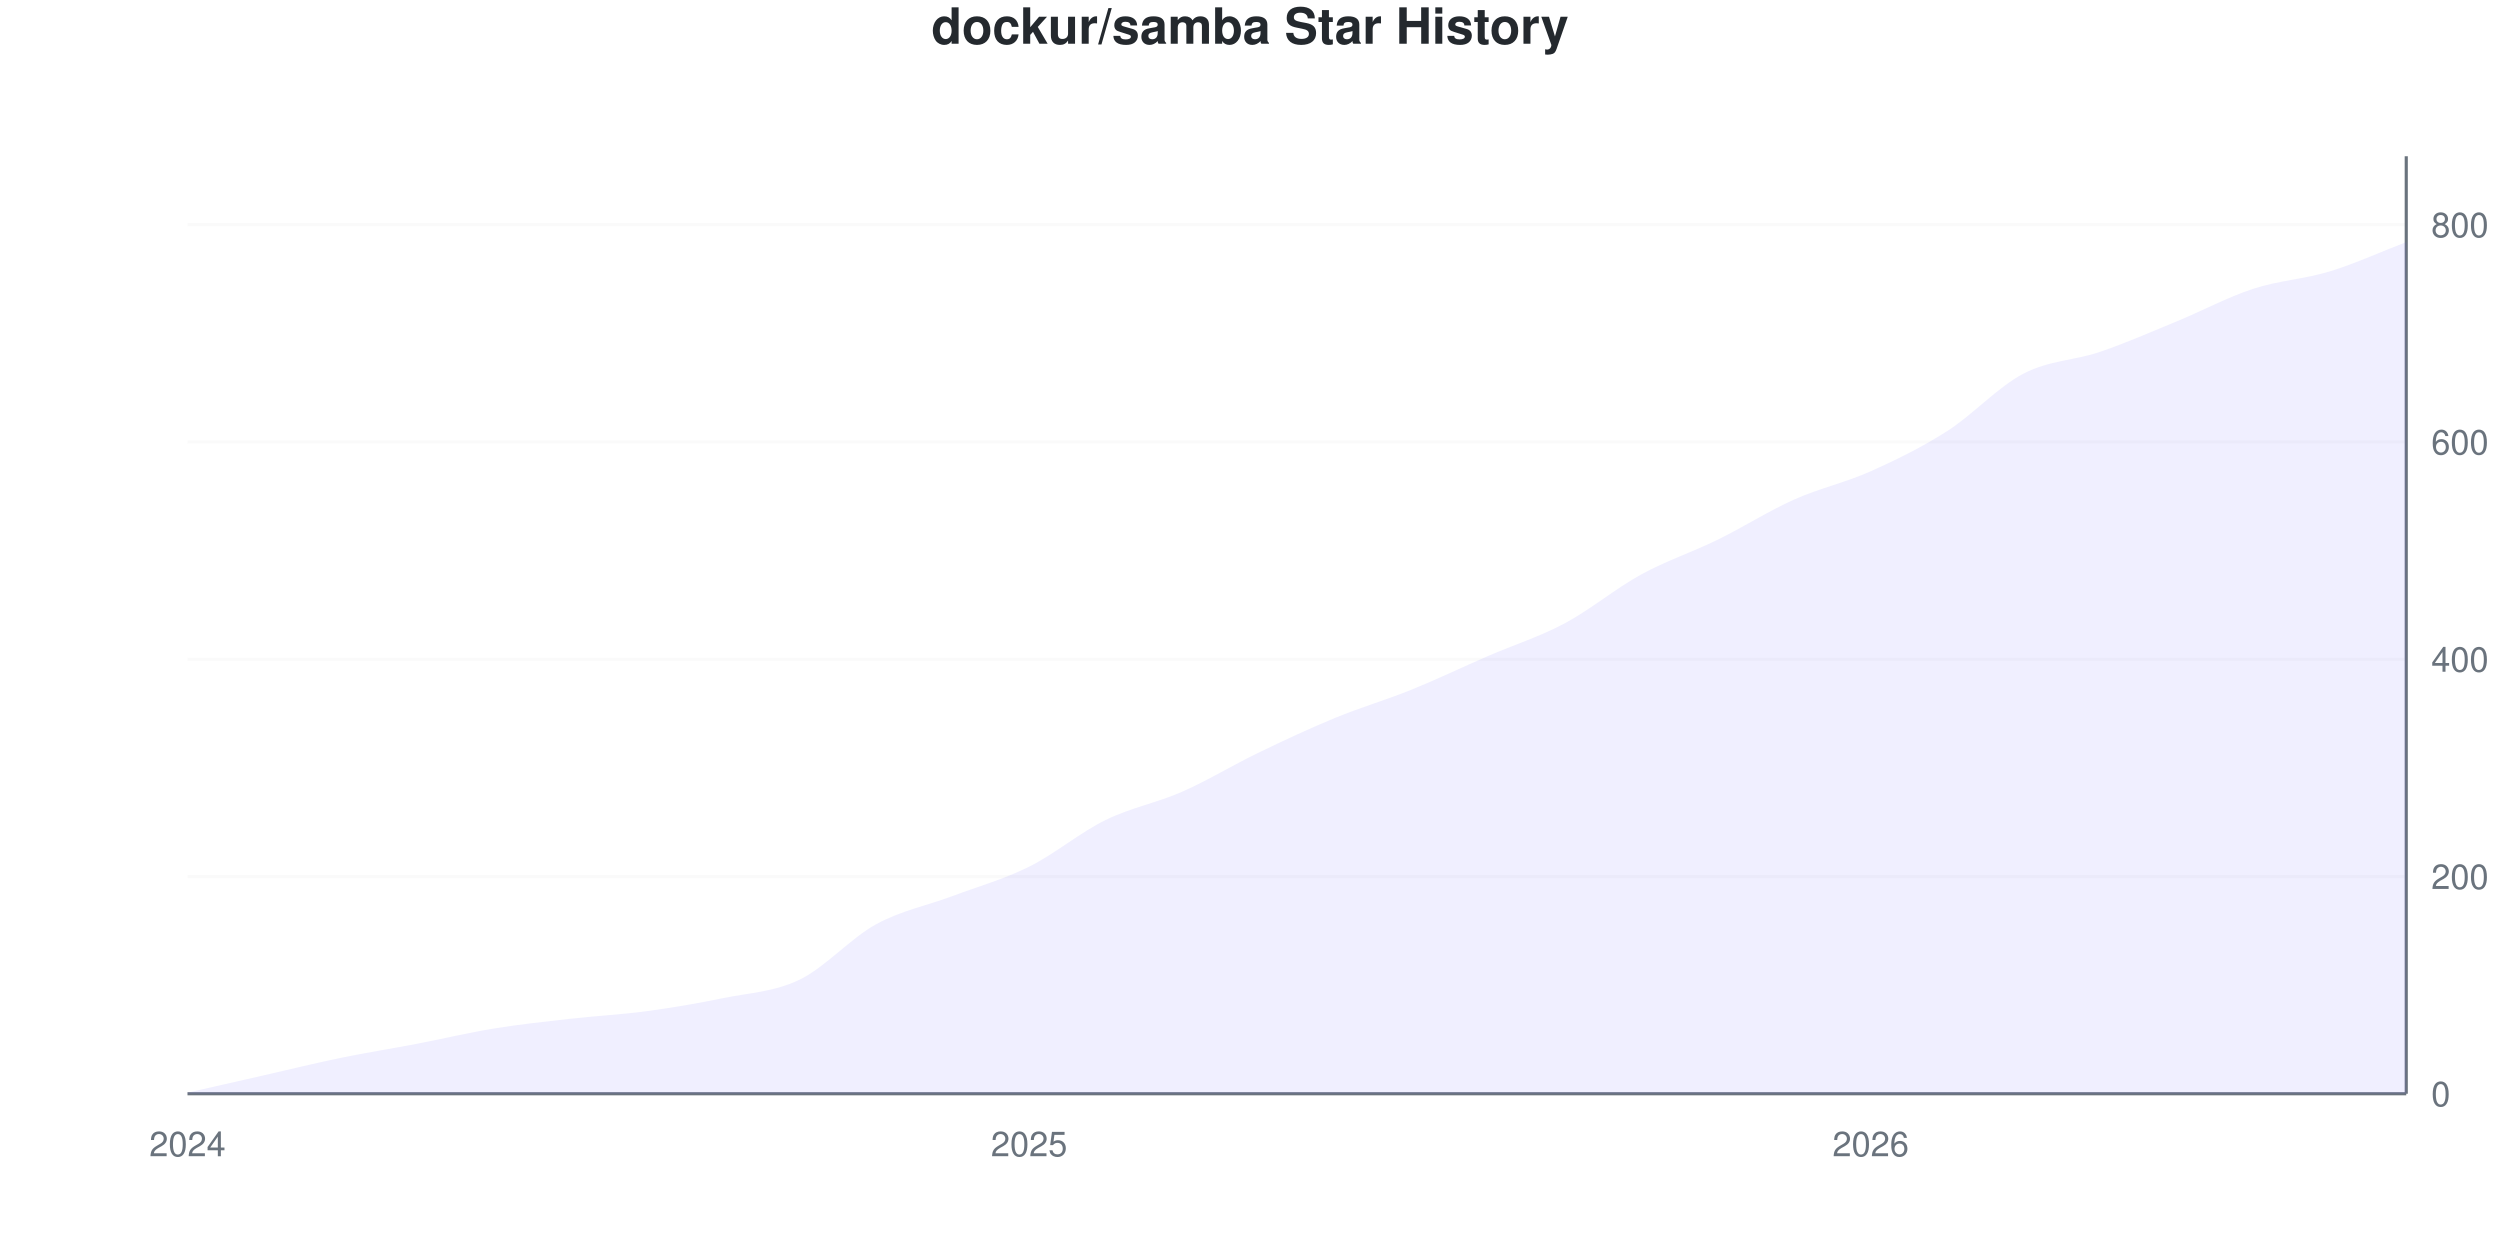
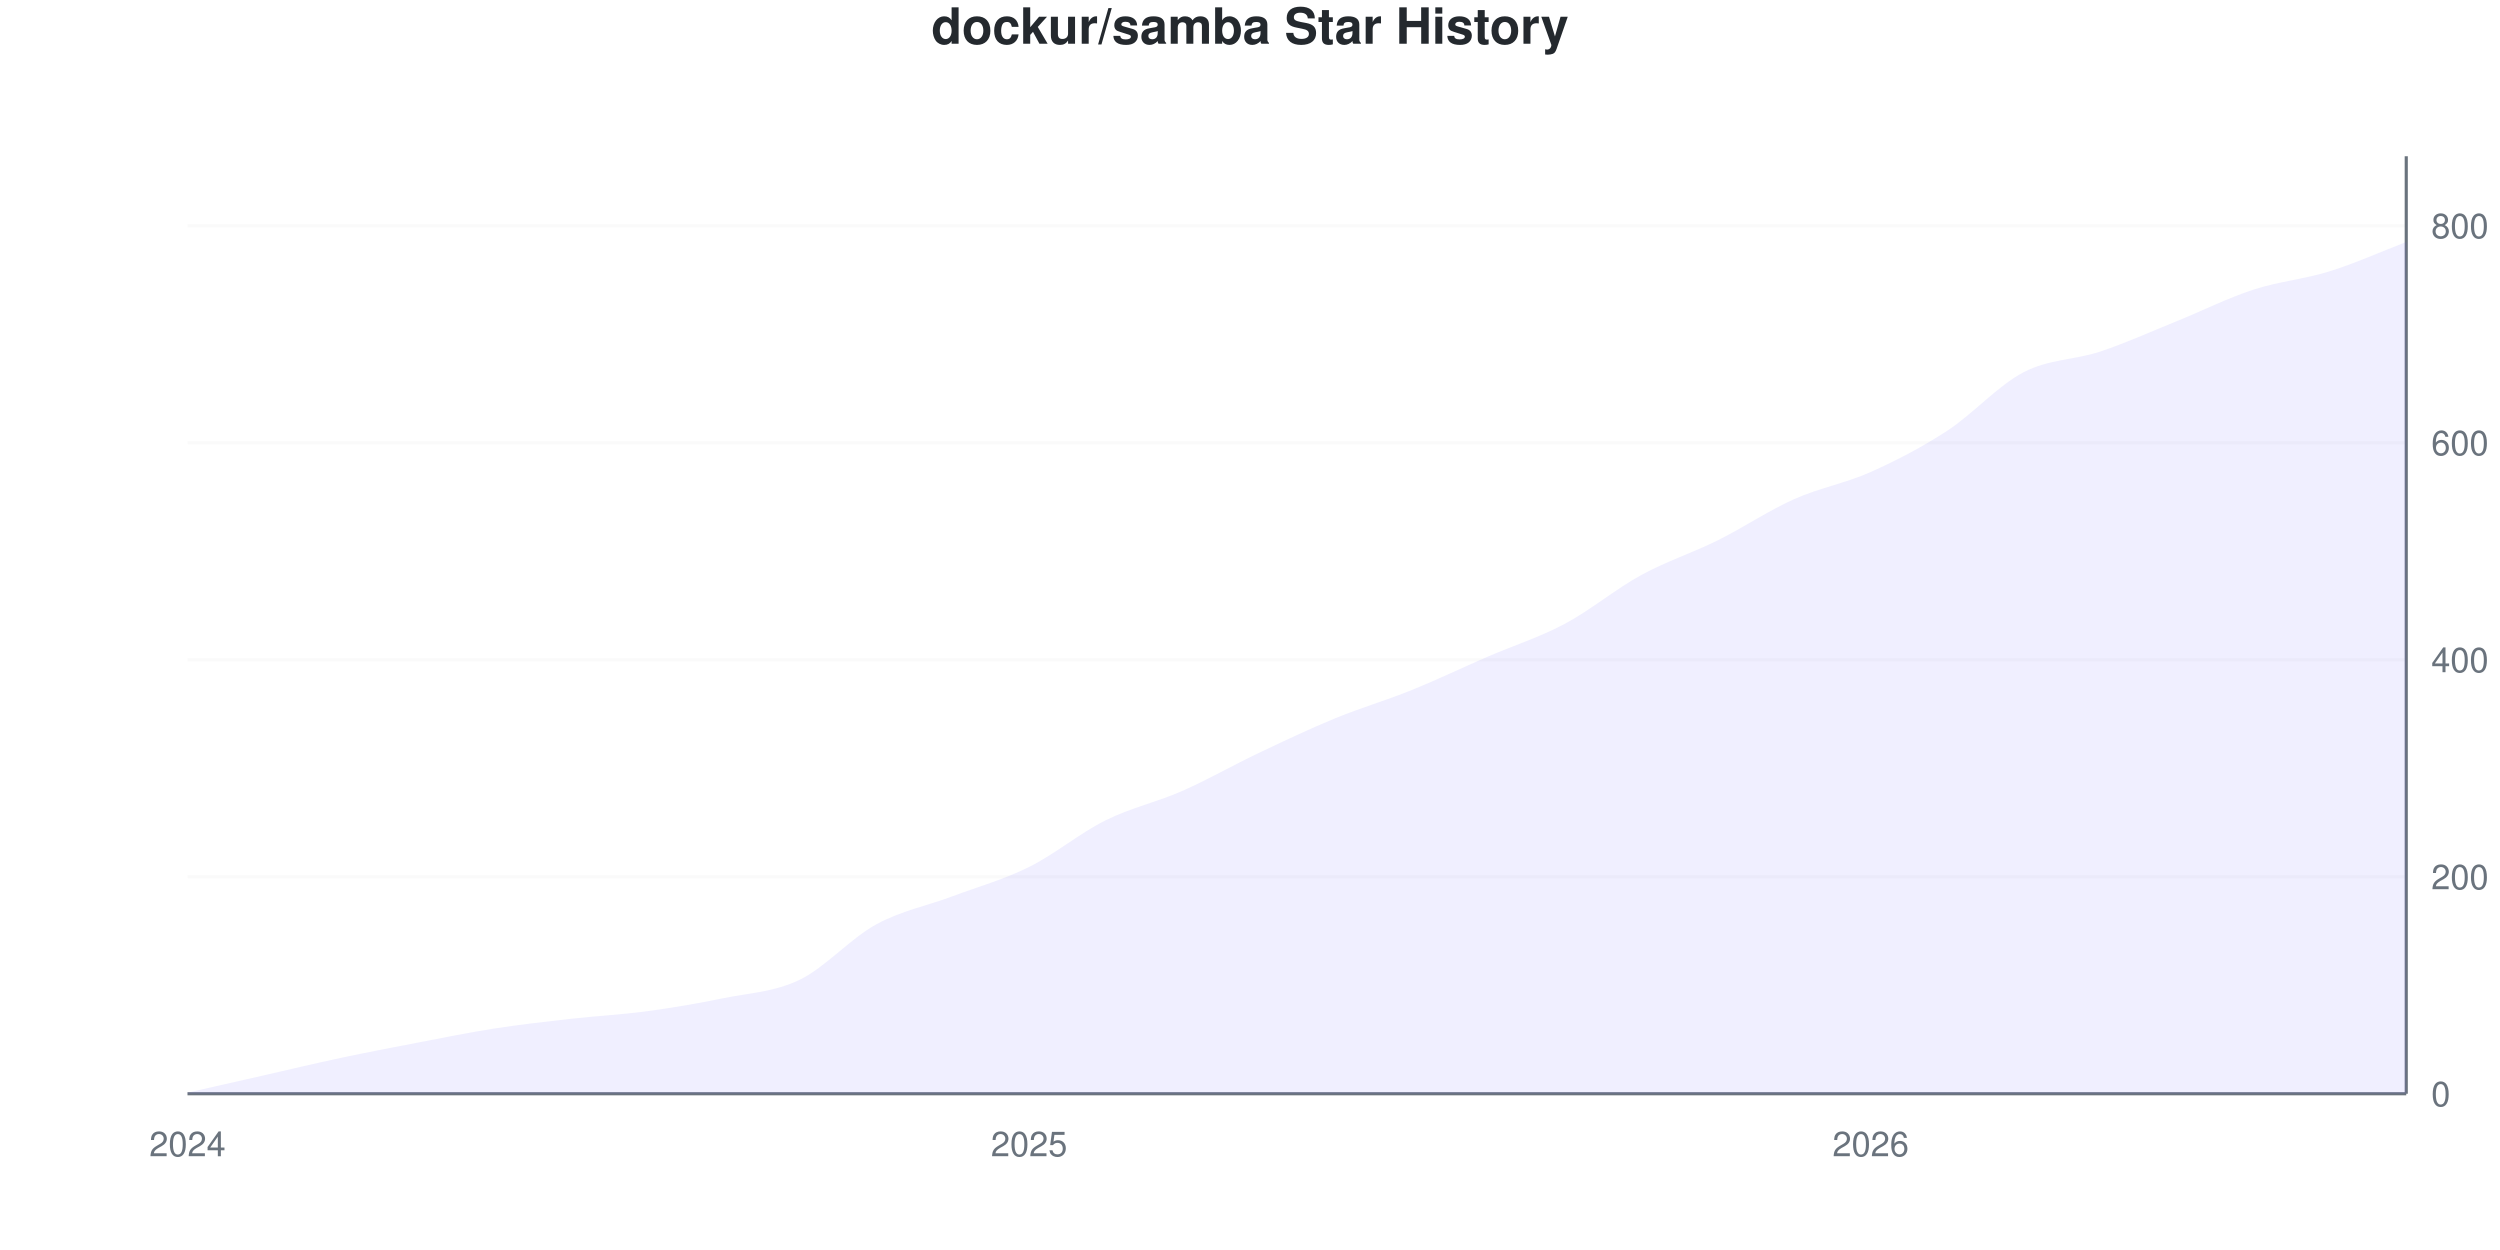
<svg xmlns="http://www.w3.org/2000/svg" viewBox="0 0 800 400" width="800" height="400">
  <style>
    @keyframes drawLine {
      to { stroke-dashoffset: 0; }
    }
    @keyframes fadeInPoint {
      from { opacity: 0; }
      to { opacity: 1; }
    }
    .data-line-0 {
-       stroke-dasharray: 1153;
-       stroke-dashoffset: 1153;
+       stroke-dasharray: 1154;
+       stroke-dashoffset: 1154;
      animation: drawLine 2s ease-out forwards;
    }
    .data-point {
      opacity: 0;
      animation: fadeInPoint 0.5s ease-out forwards;
    }
    .chart-bg { fill: #fff; }
    .chart-text { fill: #24292e; }
    .chart-muted { fill: #6a737d; }
    .chart-grid { stroke: #eee; }
    .chart-axis { stroke: #6a737d; }
    @media (prefers-color-scheme: dark) {
      .chart-bg { fill: #0d1117; }
      .chart-text { fill: #e6edf3; }
      .chart-muted { fill: #8b949e; }
      .chart-grid { stroke: #21262d; }
      .chart-axis { stroke: #8b949e; }
    }
  </style>
  <rect width="800" height="400" class="chart-bg" />
  <text x="400" y="14" text-anchor="middle" class="chart-text" font-size="16" font-weight="bold" font-family="-apple-system, BlinkMacSystemFont, 'Segoe UI', Helvetica, Arial, sans-serif">dockur/samba Star History</text>
  <g class="grid">
    <line x1="60" y1="350" x2="770" y2="350" class="chart-grid" stroke-opacity="0.3" />
    <text x="778" y="354" text-anchor="start" class="chart-muted" font-size="11" font-family="-apple-system, BlinkMacSystemFont, 'Segoe UI', Helvetica, Arial, sans-serif">0</text>
-     <line x1="60" y1="280.475" x2="770" y2="280.475" class="chart-grid" stroke-opacity="0.3" />
-     <text x="778" y="284.475" text-anchor="start" class="chart-muted" font-size="11" font-family="-apple-system, BlinkMacSystemFont, 'Segoe UI', Helvetica, Arial, sans-serif">200</text>
-     <line x1="60" y1="210.95" x2="770" y2="210.95" class="chart-grid" stroke-opacity="0.3" />
-     <text x="778" y="214.95" text-anchor="start" class="chart-muted" font-size="11" font-family="-apple-system, BlinkMacSystemFont, 'Segoe UI', Helvetica, Arial, sans-serif">400</text>
-     <line x1="60" y1="141.425" x2="770" y2="141.425" class="chart-grid" stroke-opacity="0.3" />
-     <text x="778" y="145.425" text-anchor="start" class="chart-muted" font-size="11" font-family="-apple-system, BlinkMacSystemFont, 'Segoe UI', Helvetica, Arial, sans-serif">600</text>
-     <line x1="60" y1="71.9" x2="770" y2="71.9" class="chart-grid" stroke-opacity="0.3" />
-     <text x="778" y="75.9" text-anchor="start" class="chart-muted" font-size="11" font-family="-apple-system, BlinkMacSystemFont, 'Segoe UI', Helvetica, Arial, sans-serif">800</text>
+     <line x1="60" y1="280.556" x2="770" y2="280.556" class="chart-grid" stroke-opacity="0.3" />
+     <text x="778" y="284.556" text-anchor="start" class="chart-muted" font-size="11" font-family="-apple-system, BlinkMacSystemFont, 'Segoe UI', Helvetica, Arial, sans-serif">200</text>
+     <line x1="60" y1="211.111" x2="770" y2="211.111" class="chart-grid" stroke-opacity="0.3" />
+     <text x="778" y="215.111" text-anchor="start" class="chart-muted" font-size="11" font-family="-apple-system, BlinkMacSystemFont, 'Segoe UI', Helvetica, Arial, sans-serif">400</text>
+     <line x1="60" y1="141.667" x2="770" y2="141.667" class="chart-grid" stroke-opacity="0.3" />
+     <text x="778" y="145.667" text-anchor="start" class="chart-muted" font-size="11" font-family="-apple-system, BlinkMacSystemFont, 'Segoe UI', Helvetica, Arial, sans-serif">600</text>
+     <line x1="60" y1="72.222" x2="770" y2="72.222" class="chart-grid" stroke-opacity="0.3" />
+     <text x="778" y="76.222" text-anchor="start" class="chart-muted" font-size="11" font-family="-apple-system, BlinkMacSystemFont, 'Segoe UI', Helvetica, Arial, sans-serif">800</text>
  </g>
  <g class="milestones">
    
  </g>
  <g class="x-axis">
    <text x="60" y="370" text-anchor="middle" class="chart-muted" font-size="11" font-family="-apple-system, BlinkMacSystemFont, 'Segoe UI', Helvetica, Arial, sans-serif">2024</text>
    <text x="329.31" y="370" text-anchor="middle" class="chart-muted" font-size="11" font-family="-apple-system, BlinkMacSystemFont, 'Segoe UI', Helvetica, Arial, sans-serif">2025</text>
    <text x="598.621" y="370" text-anchor="middle" class="chart-muted" font-size="11" font-family="-apple-system, BlinkMacSystemFont, 'Segoe UI', Helvetica, Arial, sans-serif">2026</text>
  </g>
  <line x1="770" y1="50" x2="770" y2="350" class="chart-axis" stroke-width="1" />
  <line x1="60" y1="350" x2="770" y2="350" class="chart-axis" stroke-width="1" />
-   <path d="M60,350 L60,349.652 C68.161,347.798 76.322,345.944 84.483,344.09 C92.644,342.236 100.805,340.209 108.966,338.528 C117.126,336.848 125.287,335.574 133.448,334.009 C141.609,332.445 149.77,330.475 157.931,329.143 C166.092,327.81 174.253,326.941 182.414,326.014 C190.575,325.087 198.736,324.681 206.897,323.581 C215.057,322.48 223.218,321.089 231.379,319.409 C239.54,317.729 247.701,317.439 255.862,313.499 C264.023,309.56 272.184,300.232 280.345,295.771 C288.506,291.309 296.667,289.803 304.828,286.732 C312.989,283.662 321.149,281.402 329.31,277.346 C337.471,273.291 345.632,266.396 353.793,262.399 C361.954,258.401 370.115,256.952 378.276,253.36 C386.437,249.768 394.598,244.786 402.759,240.846 C410.92,236.906 419.08,233.082 427.241,229.722 C435.402,226.362 443.563,223.986 451.724,220.684 C459.885,217.381 468.046,213.441 476.207,209.907 C484.368,206.373 492.529,203.824 500.69,199.479 C508.851,195.133 517.011,188.297 525.172,183.835 C533.333,179.374 541.494,176.709 549.655,172.711 C557.816,168.714 565.977,163.499 574.138,159.849 C582.299,156.199 590.46,154.461 598.621,150.811 C606.782,147.161 614.943,143.163 623.103,137.949 C631.264,132.735 639.425,123.754 647.586,119.525 C655.747,115.295 663.908,115.353 672.069,112.572 C680.23,109.791 688.391,106.199 696.552,102.839 C704.713,99.479 712.874,95.075 721.034,92.41 C729.195,89.745 737.356,89.34 745.517,86.848 C753.678,84.357 761.839,80.591 770,77.462 L770,350 L60,350 Z" fill="#6b63ff" fill-opacity="0.1" />
-   <path d="M60,350 L60,349.652 C68.161,347.798 76.322,345.944 84.483,344.09 C92.644,342.236 100.805,340.209 108.966,338.528 C117.126,336.848 125.287,335.574 133.448,334.009 C141.609,332.445 149.77,330.475 157.931,329.143 C166.092,327.81 174.253,326.941 182.414,326.014 C190.575,325.087 198.736,324.681 206.897,323.581 C215.057,322.48 223.218,321.089 231.379,319.409 C239.54,317.729 247.701,317.439 255.862,313.499 C264.023,309.56 272.184,300.232 280.345,295.771 C288.506,291.309 296.667,289.803 304.828,286.732 C312.989,283.662 321.149,281.402 329.31,277.346 C337.471,273.291 345.632,266.396 353.793,262.399 C361.954,258.401 370.115,256.952 378.276,253.36 C386.437,249.768 394.598,244.786 402.759,240.846 C410.92,236.906 419.08,233.082 427.241,229.722 C435.402,226.362 443.563,223.986 451.724,220.684 C459.885,217.381 468.046,213.441 476.207,209.907 C484.368,206.373 492.529,203.824 500.69,199.479 C508.851,195.133 517.011,188.297 525.172,183.835 C533.333,179.374 541.494,176.709 549.655,172.711 C557.816,168.714 565.977,163.499 574.138,159.849 C582.299,156.199 590.46,154.461 598.621,150.811 C606.782,147.161 614.943,143.163 623.103,137.949 C631.264,132.735 639.425,123.754 647.586,119.525 C655.747,115.295 663.908,115.353 672.069,112.572 C680.23,109.791 688.391,106.199 696.552,102.839 C704.713,99.479 712.874,95.075 721.034,92.41 C729.195,89.745 737.356,89.34 745.517,86.848 C753.678,84.357 761.839,80.591 770,77.462" fill="none" stroke="#6b63ff" stroke-width="2.5" class="data-line-0" />
+   <path d="M60,350 L60,349.653 C68.161,347.801 76.322,345.949 84.483,344.097 C92.644,342.245 100.805,340.278 108.966,338.542 C117.126,336.806 125.287,335.243 133.448,333.681 C141.609,332.118 149.77,330.44 157.931,329.167 C166.092,327.894 174.253,326.968 182.414,326.042 C190.575,325.116 198.736,324.711 206.897,323.611 C215.057,322.512 223.218,321.123 231.379,319.444 C239.54,317.766 247.701,317.477 255.862,313.542 C264.023,309.606 272.184,300.289 280.345,295.833 C288.506,291.377 296.667,289.873 304.828,286.806 C312.989,283.738 321.149,281.481 329.31,277.431 C337.471,273.38 345.632,266.551 353.793,262.5 C361.954,258.449 370.115,256.713 378.276,253.125 C386.437,249.537 394.598,244.85 402.759,240.972 C410.92,237.095 419.08,233.218 427.241,229.861 C435.402,226.505 443.563,224.132 451.724,220.833 C459.885,217.535 468.046,213.6 476.207,210.069 C484.368,206.539 492.529,203.993 500.69,199.653 C508.851,195.312 517.011,188.484 525.172,184.028 C533.333,179.572 541.494,176.968 549.655,172.917 C557.816,168.866 565.977,163.368 574.138,159.722 C582.299,156.076 590.46,154.688 598.621,151.042 C606.782,147.396 614.943,143.171 623.103,137.847 C631.264,132.523 639.425,123.322 647.586,119.097 C655.747,114.873 663.908,115.22 672.069,112.5 C680.23,109.78 688.391,106.076 696.552,102.778 C704.713,99.479 712.874,95.37 721.034,92.708 C729.195,90.046 737.356,89.352 745.517,86.806 C753.678,84.259 761.839,80.556 770,77.431 L770,350 L60,350 Z" fill="#6b63ff" fill-opacity="0.1" />
+   <path d="M60,350 L60,349.653 C68.161,347.801 76.322,345.949 84.483,344.097 C92.644,342.245 100.805,340.278 108.966,338.542 C117.126,336.806 125.287,335.243 133.448,333.681 C141.609,332.118 149.77,330.44 157.931,329.167 C166.092,327.894 174.253,326.968 182.414,326.042 C190.575,325.116 198.736,324.711 206.897,323.611 C215.057,322.512 223.218,321.123 231.379,319.444 C239.54,317.766 247.701,317.477 255.862,313.542 C264.023,309.606 272.184,300.289 280.345,295.833 C288.506,291.377 296.667,289.873 304.828,286.806 C312.989,283.738 321.149,281.481 329.31,277.431 C337.471,273.38 345.632,266.551 353.793,262.5 C361.954,258.449 370.115,256.713 378.276,253.125 C386.437,249.537 394.598,244.85 402.759,240.972 C410.92,237.095 419.08,233.218 427.241,229.861 C435.402,226.505 443.563,224.132 451.724,220.833 C459.885,217.535 468.046,213.6 476.207,210.069 C484.368,206.539 492.529,203.993 500.69,199.653 C508.851,195.312 517.011,188.484 525.172,184.028 C533.333,179.572 541.494,176.968 549.655,172.917 C557.816,168.866 565.977,163.368 574.138,159.722 C582.299,156.076 590.46,154.688 598.621,151.042 C606.782,147.396 614.943,143.171 623.103,137.847 C631.264,132.523 639.425,123.322 647.586,119.097 C655.747,114.873 663.908,115.22 672.069,112.5 C680.23,109.78 688.391,106.076 696.552,102.778 C704.713,99.479 712.874,95.37 721.034,92.708 C729.195,90.046 737.356,89.352 745.517,86.806 C753.678,84.259 761.839,80.556 770,77.431" fill="none" stroke="#6b63ff" stroke-width="2.5" class="data-line-0" />
  <g class="points">
-     <circle cx="60" cy="349.652" r="4" fill="#6b63ff" class="data-point" style="animation-delay: 1.50s" />
-     <circle cx="84.483" cy="344.09" r="4" fill="#6b63ff" class="data-point" style="animation-delay: 1.55s" />
-     <circle cx="108.966" cy="338.528" r="4" fill="#6b63ff" class="data-point" style="animation-delay: 1.60s" />
-     <circle cx="133.448" cy="334.009" r="4" fill="#6b63ff" class="data-point" style="animation-delay: 1.65s" />
-     <circle cx="157.931" cy="329.143" r="4" fill="#6b63ff" class="data-point" style="animation-delay: 1.70s" />
-     <circle cx="182.414" cy="326.014" r="4" fill="#6b63ff" class="data-point" style="animation-delay: 1.75s" />
-     <circle cx="206.897" cy="323.581" r="4" fill="#6b63ff" class="data-point" style="animation-delay: 1.80s" />
-     <circle cx="231.379" cy="319.409" r="4" fill="#6b63ff" class="data-point" style="animation-delay: 1.85s" />
-     <circle cx="255.862" cy="313.499" r="4" fill="#6b63ff" class="data-point" style="animation-delay: 1.90s" />
-     <circle cx="280.345" cy="295.771" r="4" fill="#6b63ff" class="data-point" style="animation-delay: 1.95s" />
-     <circle cx="304.828" cy="286.732" r="4" fill="#6b63ff" class="data-point" style="animation-delay: 2.00s" />
-     <circle cx="329.31" cy="277.346" r="4" fill="#6b63ff" class="data-point" style="animation-delay: 2.05s" />
-     <circle cx="353.793" cy="262.399" r="4" fill="#6b63ff" class="data-point" style="animation-delay: 2.10s" />
-     <circle cx="378.276" cy="253.36" r="4" fill="#6b63ff" class="data-point" style="animation-delay: 2.15s" />
-     <circle cx="402.759" cy="240.846" r="4" fill="#6b63ff" class="data-point" style="animation-delay: 2.20s" />
-     <circle cx="427.241" cy="229.722" r="4" fill="#6b63ff" class="data-point" style="animation-delay: 2.25s" />
-     <circle cx="451.724" cy="220.684" r="4" fill="#6b63ff" class="data-point" style="animation-delay: 2.30s" />
-     <circle cx="476.207" cy="209.907" r="4" fill="#6b63ff" class="data-point" style="animation-delay: 2.35s" />
-     <circle cx="500.69" cy="199.479" r="4" fill="#6b63ff" class="data-point" style="animation-delay: 2.40s" />
-     <circle cx="525.172" cy="183.835" r="4" fill="#6b63ff" class="data-point" style="animation-delay: 2.45s" />
-     <circle cx="549.655" cy="172.711" r="4" fill="#6b63ff" class="data-point" style="animation-delay: 2.50s" />
-     <circle cx="574.138" cy="159.849" r="4" fill="#6b63ff" class="data-point" style="animation-delay: 2.55s" />
-     <circle cx="598.621" cy="150.811" r="4" fill="#6b63ff" class="data-point" style="animation-delay: 2.60s" />
-     <circle cx="623.103" cy="137.949" r="4" fill="#6b63ff" class="data-point" style="animation-delay: 2.65s" />
-     <circle cx="647.586" cy="119.525" r="4" fill="#6b63ff" class="data-point" style="animation-delay: 2.70s" />
-     <circle cx="672.069" cy="112.572" r="4" fill="#6b63ff" class="data-point" style="animation-delay: 2.75s" />
-     <circle cx="696.552" cy="102.839" r="4" fill="#6b63ff" class="data-point" style="animation-delay: 2.80s" />
-     <circle cx="721.034" cy="92.41" r="4" fill="#6b63ff" class="data-point" style="animation-delay: 2.85s" />
-     <circle cx="745.517" cy="86.848" r="4" fill="#6b63ff" class="data-point" style="animation-delay: 2.90s" />
-     <circle cx="770" cy="77.462" r="4" fill="#6b63ff" class="data-point" style="animation-delay: 2.95s" />
+     <circle cx="60" cy="349.653" r="4" fill="#6b63ff" class="data-point" style="animation-delay: 1.50s" />
+     <circle cx="84.483" cy="344.097" r="4" fill="#6b63ff" class="data-point" style="animation-delay: 1.55s" />
+     <circle cx="108.966" cy="338.542" r="4" fill="#6b63ff" class="data-point" style="animation-delay: 1.60s" />
+     <circle cx="133.448" cy="333.681" r="4" fill="#6b63ff" class="data-point" style="animation-delay: 1.65s" />
+     <circle cx="157.931" cy="329.167" r="4" fill="#6b63ff" class="data-point" style="animation-delay: 1.70s" />
+     <circle cx="182.414" cy="326.042" r="4" fill="#6b63ff" class="data-point" style="animation-delay: 1.75s" />
+     <circle cx="206.897" cy="323.611" r="4" fill="#6b63ff" class="data-point" style="animation-delay: 1.80s" />
+     <circle cx="231.379" cy="319.444" r="4" fill="#6b63ff" class="data-point" style="animation-delay: 1.85s" />
+     <circle cx="255.862" cy="313.542" r="4" fill="#6b63ff" class="data-point" style="animation-delay: 1.90s" />
+     <circle cx="280.345" cy="295.833" r="4" fill="#6b63ff" class="data-point" style="animation-delay: 1.95s" />
+     <circle cx="304.828" cy="286.806" r="4" fill="#6b63ff" class="data-point" style="animation-delay: 2.00s" />
+     <circle cx="329.31" cy="277.431" r="4" fill="#6b63ff" class="data-point" style="animation-delay: 2.05s" />
+     <circle cx="353.793" cy="262.5" r="4" fill="#6b63ff" class="data-point" style="animation-delay: 2.10s" />
+     <circle cx="378.276" cy="253.125" r="4" fill="#6b63ff" class="data-point" style="animation-delay: 2.15s" />
+     <circle cx="402.759" cy="240.972" r="4" fill="#6b63ff" class="data-point" style="animation-delay: 2.20s" />
+     <circle cx="427.241" cy="229.861" r="4" fill="#6b63ff" class="data-point" style="animation-delay: 2.25s" />
+     <circle cx="451.724" cy="220.833" r="4" fill="#6b63ff" class="data-point" style="animation-delay: 2.30s" />
+     <circle cx="476.207" cy="210.069" r="4" fill="#6b63ff" class="data-point" style="animation-delay: 2.35s" />
+     <circle cx="500.69" cy="199.653" r="4" fill="#6b63ff" class="data-point" style="animation-delay: 2.40s" />
+     <circle cx="525.172" cy="184.028" r="4" fill="#6b63ff" class="data-point" style="animation-delay: 2.45s" />
+     <circle cx="549.655" cy="172.917" r="4" fill="#6b63ff" class="data-point" style="animation-delay: 2.50s" />
+     <circle cx="574.138" cy="159.722" r="4" fill="#6b63ff" class="data-point" style="animation-delay: 2.55s" />
+     <circle cx="598.621" cy="151.042" r="4" fill="#6b63ff" class="data-point" style="animation-delay: 2.60s" />
+     <circle cx="623.103" cy="137.847" r="4" fill="#6b63ff" class="data-point" style="animation-delay: 2.65s" />
+     <circle cx="647.586" cy="119.097" r="4" fill="#6b63ff" class="data-point" style="animation-delay: 2.70s" />
+     <circle cx="672.069" cy="112.5" r="4" fill="#6b63ff" class="data-point" style="animation-delay: 2.75s" />
+     <circle cx="696.552" cy="102.778" r="4" fill="#6b63ff" class="data-point" style="animation-delay: 2.80s" />
+     <circle cx="721.034" cy="92.708" r="4" fill="#6b63ff" class="data-point" style="animation-delay: 2.85s" />
+     <circle cx="745.517" cy="86.806" r="4" fill="#6b63ff" class="data-point" style="animation-delay: 2.90s" />
+     <circle cx="770" cy="77.431" r="4" fill="#6b63ff" class="data-point" style="animation-delay: 2.95s" />
  </g>
</svg>
